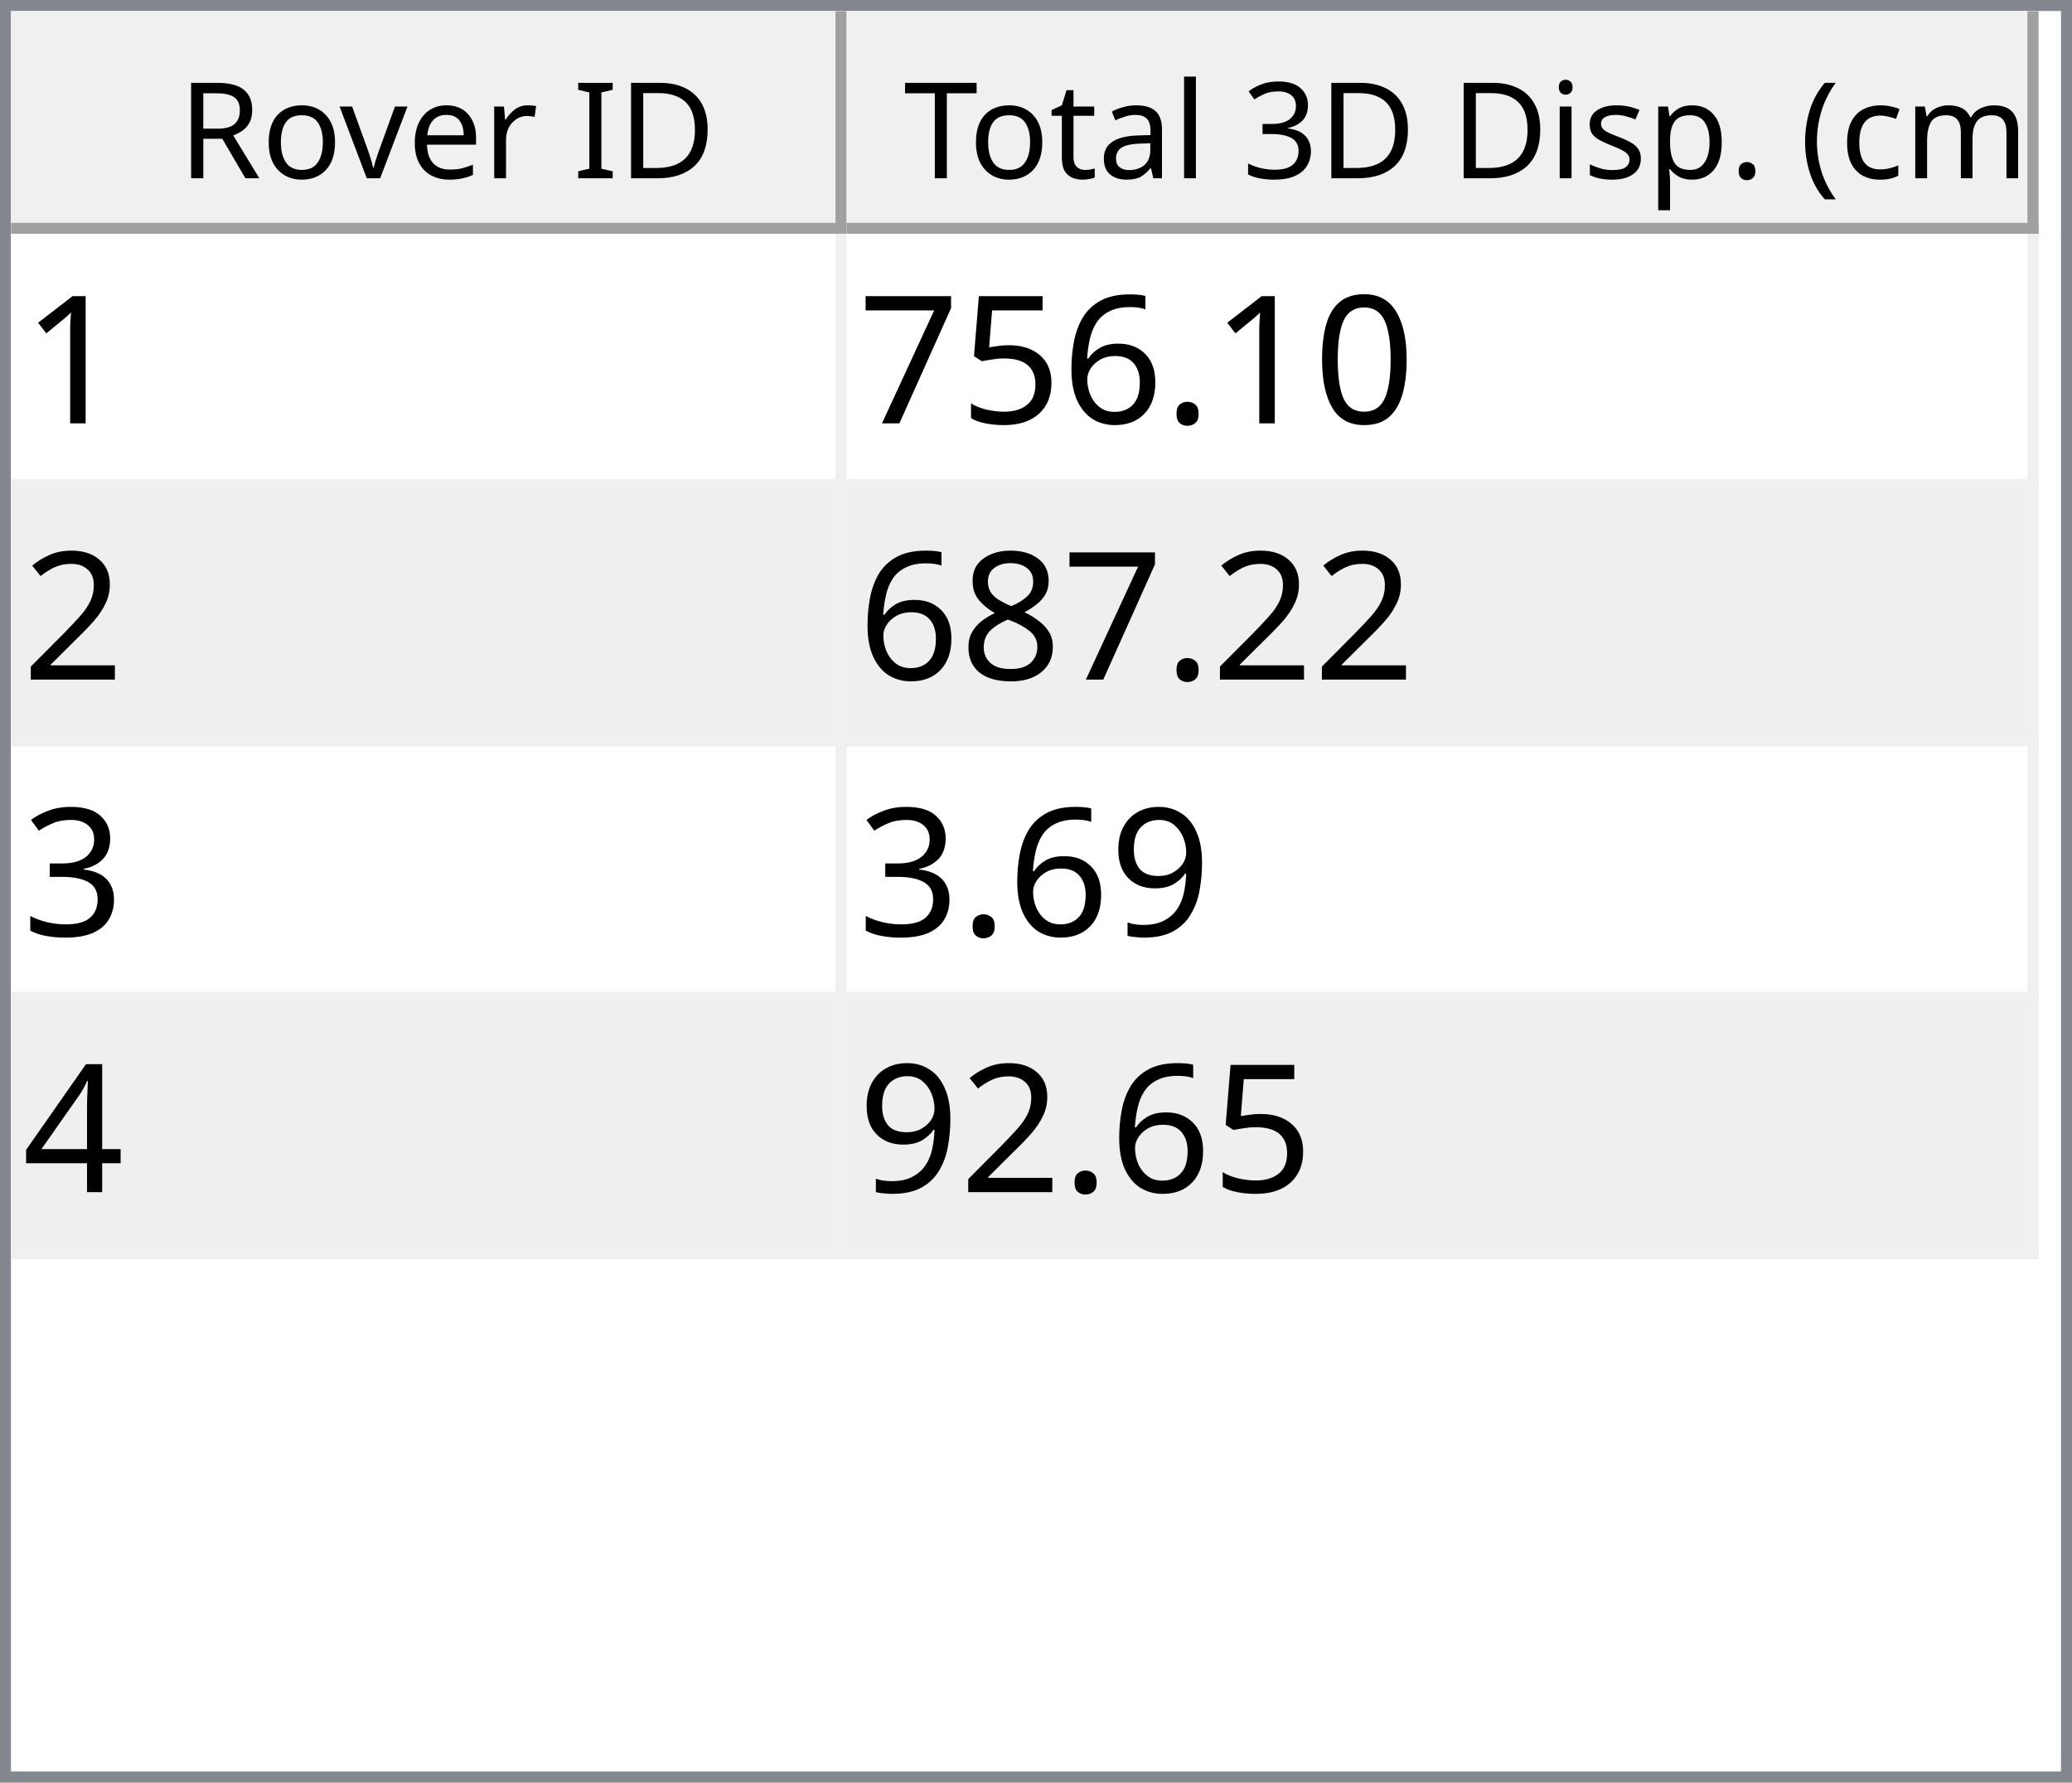
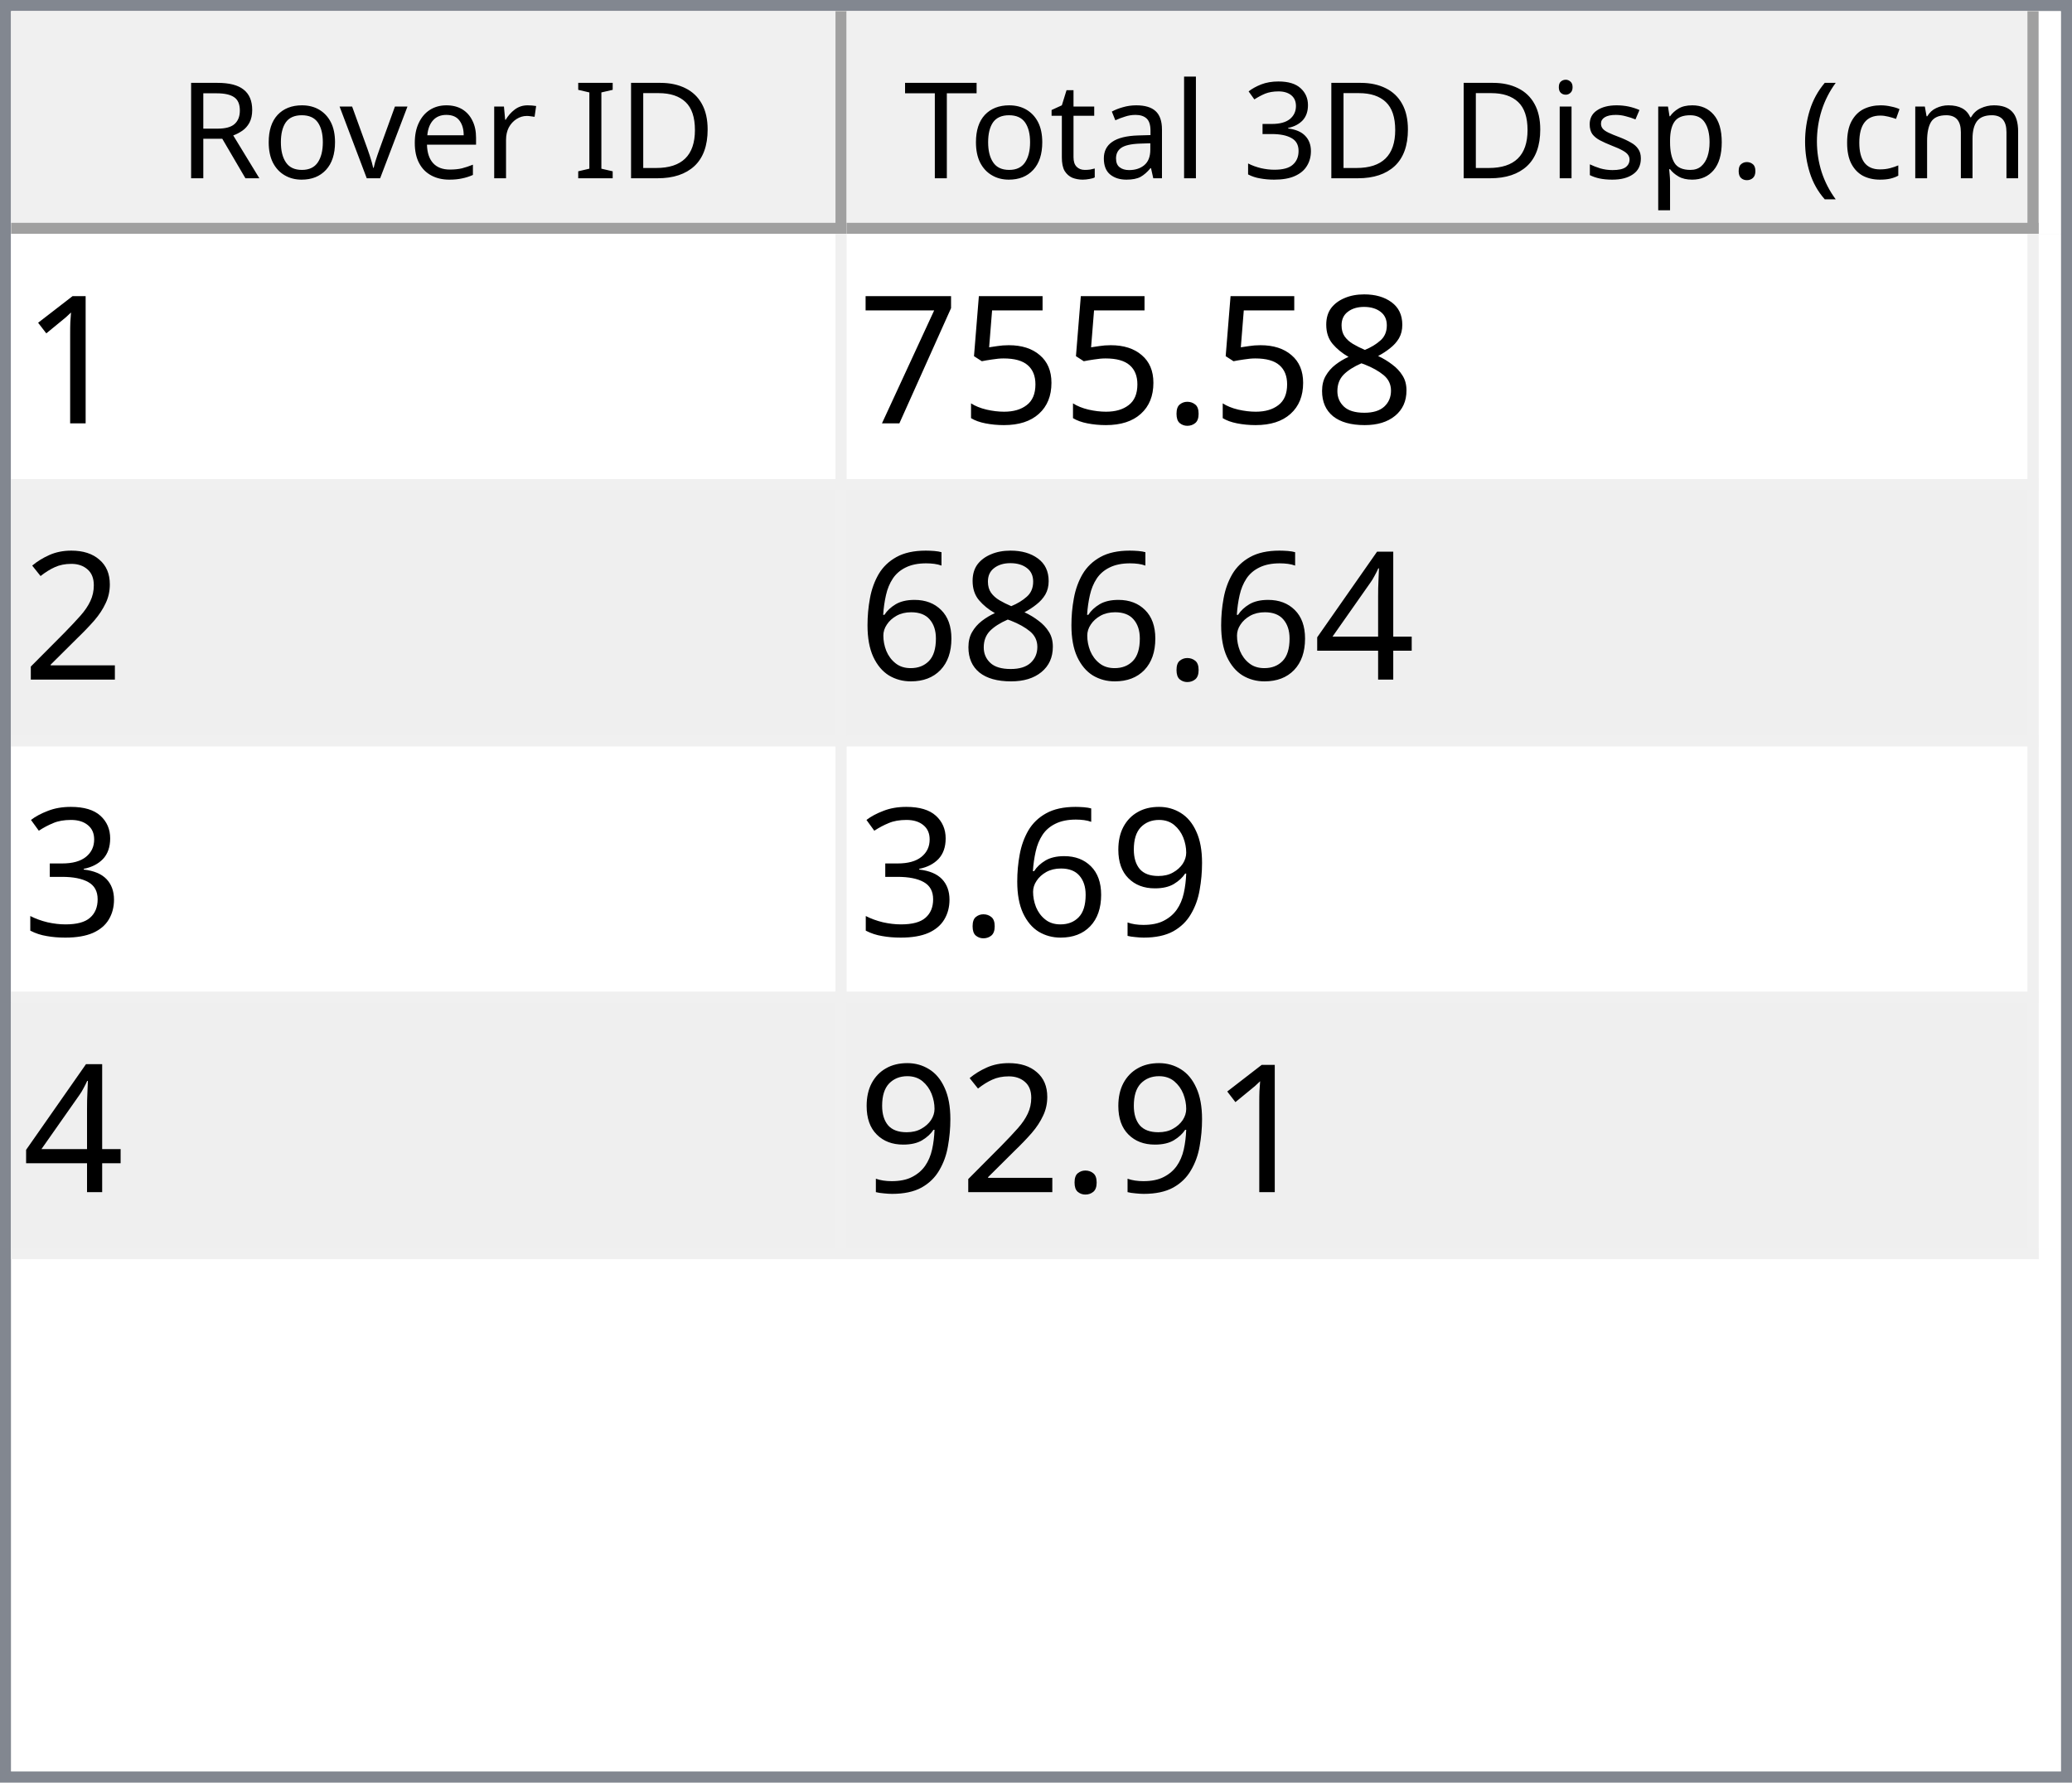
<svg xmlns="http://www.w3.org/2000/svg" style="fill-opacity:1; color-rendering:auto; color-interpolation:auto; text-rendering:auto; stroke:black; stroke-linecap:square; stroke-miterlimit:10; shape-rendering:auto; stroke-opacity:1; fill:black; stroke-dasharray:none; font-weight:normal; stroke-width:1; font-family:'Dialog'; font-style:normal; stroke-linejoin:miter; font-size:12px; stroke-dashoffset:0; image-rendering:auto;" width="186" height="160">
  <defs id="genericDefs" />
  <g>
    <defs id="defs1">
      <clipPath clipPathUnits="userSpaceOnUse" id="clipPath1">
        <path d="M0 0 L186 0 L186 160 L0 160 L0 0 Z" />
      </clipPath>
      <clipPath clipPathUnits="userSpaceOnUse" id="clipPath2">
        <path d="M0 0 L0 160 L186 160 L186 0 Z" />
      </clipPath>
      <clipPath clipPathUnits="userSpaceOnUse" id="clipPath3">
        <path d="M0 0 L0 20 L184 20 L184 0 Z" />
      </clipPath>
      <clipPath clipPathUnits="userSpaceOnUse" id="clipPath4">
        <path d="M0 0 L0 20 L75 20 L75 0 Z" />
      </clipPath>
      <clipPath clipPathUnits="userSpaceOnUse" id="clipPath5">
        <path d="M1 1 L1 19 L74 19 L74 1 Z" />
      </clipPath>
      <clipPath clipPathUnits="userSpaceOnUse" id="clipPath6">
        <path d="M0 0 L0 18 L73 18 L73 0 Z" />
      </clipPath>
      <clipPath clipPathUnits="userSpaceOnUse" id="clipPath7">
        <path d="M-0.5 -0.5 L-0.5 19.5 L74.5 19.5 L74.5 -0.5 Z" />
      </clipPath>
      <clipPath clipPathUnits="userSpaceOnUse" id="clipPath8">
        <path d="M0 0 L0 20 L107 20 L107 0 Z" />
      </clipPath>
      <clipPath clipPathUnits="userSpaceOnUse" id="clipPath9">
        <path d="M1 1 L1 19 L106 19 L106 1 Z" />
      </clipPath>
      <clipPath clipPathUnits="userSpaceOnUse" id="clipPath10">
        <path d="M0 0 L0 18 L105 18 L105 0 Z" />
      </clipPath>
      <clipPath clipPathUnits="userSpaceOnUse" id="clipPath11">
        <path d="M-0.5 -0.5 L-0.5 19.5 L106.5 19.5 L106.5 -0.5 Z" />
      </clipPath>
      <clipPath clipPathUnits="userSpaceOnUse" id="clipPath12">
        <path d="M0 0 L0 138 L184 138 L184 0 Z" />
      </clipPath>
      <clipPath clipPathUnits="userSpaceOnUse" id="clipPath13">
        <path d="M0 0 L0 92 L182 92 L182 0 Z" />
      </clipPath>
      <clipPath clipPathUnits="userSpaceOnUse" id="clipPath14">
        <path d="M-0.5 -0.5 L-0.5 91.5 L181.5 91.5 L181.5 -0.5 Z" />
      </clipPath>
      <clipPath clipPathUnits="userSpaceOnUse" id="clipPath15">
        <path d="M0 0 L0 22 L74 22 L74 0 Z" />
      </clipPath>
      <clipPath clipPathUnits="userSpaceOnUse" id="clipPath16">
        <path d="M0 0 L0 22 L106 22 L106 0 Z" />
      </clipPath>
      <font horiz-adv-x="64.551" id="font1">
        <font-face ascent="107.91" descent="25.098" units-per-em="100" style="font-style:normal; font-family:Segoe UI; font-weight:normal;" />
        <missing-glyph horiz-adv-x="64.551" d="M8.109 0 L8.109 68.266 L56.453 68.266 L56.453 0 L8.109 0 ZM15.328 7.234 L49.219 7.234 L49.219 61.031 L15.328 61.031 L15.328 7.234 Z" />
        <glyph unicode="D" horiz-adv-x="70.117" d="M9.188 0 L9.188 70.016 L28.516 70.016 Q65.531 70.016 65.531 35.891 Q65.531 19.672 55.25 9.836 Q44.969 0 27.734 0 L9.188 0 ZM17.391 62.594 L17.391 7.422 L27.828 7.422 Q41.609 7.422 49.273 14.797 Q56.938 22.172 56.938 35.688 Q56.938 62.594 28.328 62.594 L17.391 62.594 Z" />
        <glyph unicode="I" horiz-adv-x="26.611" d="M17.391 0 L9.188 0 L9.188 70.016 L17.391 70.016 L17.391 0 Z" />
        <glyph unicode=" " horiz-adv-x="27.393" d="" />
        <glyph unicode="r" horiz-adv-x="34.766" d="M34.188 41.891 Q32.078 43.5 28.125 43.5 Q23 43.5 19.555 38.672 Q16.109 33.844 16.109 25.484 L16.109 0 L8.109 0 L8.109 50 L16.109 50 L16.109 39.703 L16.312 39.703 Q18.016 44.969 21.531 47.922 Q25.047 50.875 29.391 50.875 Q32.516 50.875 34.188 50.203 L34.188 41.891 Z" />
        <glyph unicode="e" horiz-adv-x="52.295" d="M48.297 23 L12.984 23 Q13.188 14.656 17.484 10.109 Q21.781 5.562 29.297 5.562 Q37.75 5.562 44.828 11.141 L44.828 3.609 Q38.234 -1.172 27.391 -1.172 Q16.797 -1.172 10.742 5.641 Q4.688 12.453 4.688 24.812 Q4.688 36.469 11.305 43.82 Q17.922 51.172 27.734 51.172 Q37.547 51.172 42.922 44.828 Q48.297 38.484 48.297 27.203 L48.297 23 ZM40.094 29.781 Q40.047 36.719 36.75 40.578 Q33.453 44.438 27.594 44.438 Q21.922 44.438 17.969 40.383 Q14.016 36.328 13.094 29.781 L40.094 29.781 Z" />
        <glyph unicode="v" horiz-adv-x="47.9" d="M47.406 50 L27.484 0 L19.625 0 L0.688 50 L9.469 50 L22.172 13.672 Q23.578 9.672 23.922 6.688 L24.125 6.688 Q24.609 10.453 25.688 13.484 L38.969 50 L47.406 50 Z" />
        <glyph unicode="o" horiz-adv-x="58.594" d="M29 -1.172 Q17.922 -1.172 11.305 5.836 Q4.688 12.844 4.688 24.422 Q4.688 37.016 11.57 44.094 Q18.453 51.172 30.172 51.172 Q41.359 51.172 47.633 44.289 Q53.906 37.406 53.906 25.203 Q53.906 13.234 47.141 6.031 Q40.375 -1.172 29 -1.172 ZM29.594 44.438 Q21.875 44.438 17.383 39.188 Q12.891 33.938 12.891 24.703 Q12.891 15.828 17.43 10.695 Q21.969 5.562 29.594 5.562 Q37.359 5.562 41.531 10.594 Q45.703 15.625 45.703 24.906 Q45.703 34.281 41.531 39.359 Q37.359 44.438 29.594 44.438 Z" />
        <glyph unicode="R" horiz-adv-x="59.814" d="M59.375 0 L49.609 0 L37.891 19.625 Q36.281 22.359 34.766 24.289 Q33.25 26.219 31.664 27.438 Q30.078 28.656 28.25 29.219 Q26.422 29.781 24.125 29.781 L17.391 29.781 L17.391 0 L9.188 0 L9.188 70.016 L30.078 70.016 Q34.672 70.016 38.555 68.867 Q42.438 67.719 45.289 65.375 Q48.141 63.031 49.758 59.547 Q51.375 56.062 51.375 51.375 Q51.375 47.703 50.273 44.656 Q49.172 41.609 47.148 39.211 Q45.125 36.812 42.266 35.133 Q39.406 33.453 35.844 32.516 L35.844 32.328 Q37.594 31.547 38.891 30.547 Q40.188 29.547 41.359 28.18 Q42.531 26.812 43.68 25.078 Q44.828 23.344 46.234 21.047 L59.375 0 ZM17.391 62.594 L17.391 37.203 L28.516 37.203 Q31.594 37.203 34.203 38.133 Q36.812 39.062 38.719 40.797 Q40.625 42.531 41.703 45.047 Q42.781 47.562 42.781 50.688 Q42.781 56.297 39.141 59.445 Q35.5 62.594 28.609 62.594 L17.391 62.594 Z" />
        <glyph unicode=")" horiz-adv-x="30.176" d="M8.297 -15.922 L1.172 -15.922 Q16.406 2.344 16.406 26.812 Q16.406 51.469 1.078 70.016 L8.297 70.016 Q23.531 52.156 23.531 26.703 Q23.531 1.375 8.297 -15.922 Z" />
        <glyph unicode="m" horiz-adv-x="86.133" d="M79.109 0 L71.094 0 L71.094 28.719 Q71.094 37.016 68.531 40.727 Q65.969 44.438 59.906 44.438 Q54.781 44.438 51.195 39.75 Q47.609 35.062 47.609 28.516 L47.609 0 L39.594 0 L39.594 29.688 Q39.594 44.438 28.219 44.438 Q22.953 44.438 19.531 40.016 Q16.109 35.594 16.109 28.516 L16.109 0 L8.109 0 L8.109 50 L16.109 50 L16.109 42.094 L16.312 42.094 Q21.625 51.172 31.844 51.172 Q36.969 51.172 40.773 48.312 Q44.578 45.453 46 40.828 Q51.562 51.172 62.594 51.172 Q79.109 51.172 79.109 30.812 L79.109 0 Z" />
        <glyph unicode="c" horiz-adv-x="46.191" d="M42.188 2.297 Q36.422 -1.172 28.516 -1.172 Q17.828 -1.172 11.258 5.789 Q4.688 12.75 4.688 23.828 Q4.688 36.188 11.766 43.68 Q18.844 51.172 30.672 51.172 Q37.25 51.172 42.281 48.734 L42.281 40.531 Q36.719 44.438 30.375 44.438 Q22.703 44.438 17.797 38.945 Q12.891 33.453 12.891 24.516 Q12.891 15.719 17.508 10.641 Q22.125 5.562 29.891 5.562 Q36.422 5.562 42.188 9.906 L42.188 2.297 Z" />
        <glyph unicode="(" horiz-adv-x="30.176" d="M29.109 -15.922 L21.969 -15.922 Q6.844 1.375 6.844 26.703 Q6.844 52.156 21.969 70.016 L29.203 70.016 Q13.875 51.469 13.875 26.812 Q13.875 2.344 29.109 -15.922 Z" />
        <glyph unicode="." horiz-adv-x="21.68" d="M10.891 -1.078 Q8.641 -1.078 7.055 0.539 Q5.469 2.156 5.469 4.391 Q5.469 6.641 7.055 8.273 Q8.641 9.906 10.891 9.906 Q13.188 9.906 14.797 8.273 Q16.406 6.641 16.406 4.391 Q16.406 2.156 14.797 0.539 Q13.188 -1.078 10.891 -1.078 Z" />
        <glyph unicode="p" horiz-adv-x="58.789" d="M16.312 7.234 L16.109 7.234 L16.109 -23 L8.109 -23 L8.109 50 L16.109 50 L16.109 41.219 L16.312 41.219 Q22.219 51.172 33.594 51.172 Q43.266 51.172 48.688 44.461 Q54.109 37.75 54.109 26.469 Q54.109 13.922 48 6.375 Q41.891 -1.172 31.297 -1.172 Q21.578 -1.172 16.312 7.234 ZM16.109 27.391 L16.109 20.406 Q16.109 14.203 20.141 9.883 Q24.172 5.562 30.375 5.562 Q37.641 5.562 41.773 11.133 Q45.906 16.703 45.906 26.609 Q45.906 34.969 42.047 39.703 Q38.188 44.438 31.594 44.438 Q24.609 44.438 20.359 39.578 Q16.109 34.719 16.109 27.391 Z" />
        <glyph unicode="s" horiz-adv-x="42.432" d="M5.078 1.812 L5.078 10.406 Q11.625 5.562 19.484 5.562 Q30.031 5.562 30.031 12.594 Q30.031 14.594 29.125 15.992 Q28.219 17.391 26.68 18.461 Q25.141 19.531 23.07 20.383 Q21 21.234 18.609 22.172 Q15.281 23.484 12.766 24.828 Q10.25 26.172 8.57 27.859 Q6.891 29.547 6.031 31.695 Q5.172 33.844 5.172 36.719 Q5.172 40.234 6.789 42.945 Q8.406 45.656 11.086 47.484 Q13.766 49.312 17.211 50.242 Q20.656 51.172 24.312 51.172 Q30.812 51.172 35.938 48.922 L35.938 40.828 Q30.422 44.438 23.25 44.438 Q21 44.438 19.195 43.922 Q17.391 43.406 16.094 42.477 Q14.797 41.547 14.086 40.258 Q13.375 38.969 13.375 37.406 Q13.375 35.453 14.086 34.133 Q14.797 32.812 16.164 31.789 Q17.531 30.766 19.484 29.938 Q21.438 29.109 23.922 28.125 Q27.25 26.859 29.883 25.516 Q32.516 24.172 34.375 22.484 Q36.234 20.797 37.234 18.602 Q38.234 16.406 38.234 13.375 Q38.234 9.672 36.602 6.938 Q34.969 4.203 32.234 2.398 Q29.5 0.594 25.93 -0.289 Q22.359 -1.172 18.453 -1.172 Q10.75 -1.172 5.078 1.812 Z" />
        <glyph unicode="i" horiz-adv-x="24.219" d="M12.203 62.703 Q10.062 62.703 8.547 64.164 Q7.031 65.625 7.031 67.875 Q7.031 70.125 8.547 71.609 Q10.062 73.094 12.203 73.094 Q14.406 73.094 15.945 71.609 Q17.484 70.125 17.484 67.875 Q17.484 65.719 15.945 64.211 Q14.406 62.703 12.203 62.703 ZM16.109 0 L8.109 0 L8.109 50 L16.109 50 L16.109 0 Z" />
        <glyph unicode="3" horiz-adv-x="53.906" d="M46.531 19.828 Q46.531 15.094 44.75 11.211 Q42.969 7.328 39.719 4.57 Q36.469 1.812 31.93 0.297 Q27.391 -1.219 21.922 -1.219 Q11.922 -1.219 6 2.594 L6 11.188 Q13.094 5.609 22.219 5.609 Q25.875 5.609 28.828 6.539 Q31.781 7.469 33.906 9.227 Q36.031 10.984 37.18 13.477 Q38.328 15.969 38.328 19.094 Q38.328 32.812 18.797 32.812 L12.984 32.812 L12.984 39.594 L18.5 39.594 Q35.797 39.594 35.797 52.484 Q35.797 64.406 22.609 64.406 Q15.188 64.406 8.688 59.422 L8.688 67.188 Q15.375 71.188 24.609 71.188 Q29 71.188 32.57 69.969 Q36.141 68.75 38.68 66.555 Q41.219 64.359 42.609 61.281 Q44 58.203 44 54.5 Q44 40.672 30.031 36.719 L30.031 36.531 Q33.594 36.141 36.625 34.797 Q39.656 33.453 41.852 31.305 Q44.047 29.156 45.289 26.25 Q46.531 23.344 46.531 19.828 Z" />
        <glyph unicode="l" horiz-adv-x="24.219" d="M16.109 0 L8.109 0 L8.109 74.031 L16.109 74.031 L16.109 0 Z" />
        <glyph unicode="a" horiz-adv-x="50.879" d="M43.891 0 L35.891 0 L35.891 7.812 L35.688 7.812 Q30.469 -1.172 20.312 -1.172 Q12.844 -1.172 8.617 2.781 Q4.391 6.734 4.391 13.281 Q4.391 27.297 20.906 29.594 L35.891 31.688 Q35.891 44.438 25.594 44.438 Q16.547 44.438 9.281 38.281 L9.281 46.484 Q16.656 51.172 26.266 51.172 Q43.891 51.172 43.891 32.516 L43.891 0 ZM35.891 25.297 L23.828 23.641 Q18.266 22.859 15.43 20.875 Q12.594 18.891 12.594 13.875 Q12.594 10.203 15.211 7.883 Q17.828 5.562 22.172 5.562 Q28.125 5.562 32.008 9.742 Q35.891 13.922 35.891 20.312 L35.891 25.297 Z" />
        <glyph unicode="t" horiz-adv-x="33.887" d="M31.297 0.484 Q28.469 -1.078 23.828 -1.078 Q10.688 -1.078 10.688 13.578 L10.688 43.172 L2.094 43.172 L2.094 50 L10.688 50 L10.688 62.203 L18.703 64.797 L18.703 50 L31.297 50 L31.297 43.172 L18.703 43.172 L18.703 14.984 Q18.703 9.969 20.414 7.82 Q22.125 5.672 26.078 5.672 Q29.109 5.672 31.297 7.328 L31.297 0.484 Z" />
        <glyph unicode="T" horiz-adv-x="52.393" d="M50.594 62.594 L30.375 62.594 L30.375 0 L22.172 0 L22.172 62.594 L2 62.594 L2 70.016 L50.594 70.016 L50.594 62.594 Z" />
      </font>
      <font horiz-adv-x="75.0" id="font2">
        <font-face ascent="100.537" descent="21.973" units-per-em="100" style="font-style:normal; font-family:sans-serif; font-weight:normal;" />
        <missing-glyph horiz-adv-x="75.0" d="M12.5 0 L12.5 62.5 L62.5 62.5 L62.5 0 L12.5 0 ZM14.062 1.562 L60.938 1.562 L60.938 60.938 L14.062 60.938 L14.062 1.562 Z" />
        <glyph unicode="1" horiz-adv-x="55.615" d="M37.25 0 L28.469 0 L28.469 56 Q25.297 52.984 20.141 49.953 Q14.984 46.922 10.891 45.406 L10.891 53.906 Q18.266 57.375 23.781 62.305 Q29.297 67.234 31.594 71.875 L37.25 71.875 L37.25 0 Z" />
-         <glyph unicode="0" horiz-adv-x="55.615" d="M4.156 35.297 Q4.156 48 6.766 55.742 Q9.375 63.484 14.523 67.68 Q19.672 71.875 27.484 71.875 Q33.25 71.875 37.594 69.555 Q41.938 67.234 44.773 62.867 Q47.609 58.5 49.219 52.227 Q50.828 45.953 50.828 35.297 Q50.828 22.703 48.242 14.969 Q45.656 7.234 40.508 3.008 Q35.359 -1.219 27.484 -1.219 Q17.141 -1.219 11.234 6.203 Q4.156 15.141 4.156 35.297 ZM13.188 35.297 Q13.188 17.672 17.312 11.836 Q21.438 6 27.484 6 Q33.547 6 37.672 11.859 Q41.797 17.719 41.797 35.297 Q41.797 52.984 37.672 58.789 Q33.547 64.594 27.391 64.594 Q21.344 64.594 17.719 59.469 Q13.188 52.938 13.188 35.297 Z" />
+         <glyph unicode="8" horiz-adv-x="55.615" d="M17.672 38.812 Q12.203 40.828 9.57 44.539 Q6.938 48.25 6.938 53.422 Q6.938 61.234 12.555 66.555 Q18.172 71.875 27.484 71.875 Q36.859 71.875 42.578 66.43 Q48.297 60.984 48.297 53.172 Q48.297 48.188 45.68 44.508 Q43.062 40.828 37.75 38.812 Q44.344 36.672 47.781 31.883 Q51.219 27.094 51.219 20.453 Q51.219 11.281 44.727 5.031 Q38.234 -1.219 27.641 -1.219 Q17.047 -1.219 10.547 5.055 Q4.047 11.328 4.047 20.703 Q4.047 27.688 7.594 32.398 Q11.141 37.109 17.672 38.812 ZM15.922 53.719 Q15.922 48.641 19.195 45.414 Q22.469 42.188 27.688 42.188 Q32.766 42.188 36.016 45.383 Q39.266 48.578 39.266 53.219 Q39.266 58.062 35.914 61.359 Q32.562 64.656 27.594 64.656 Q22.562 64.656 19.242 61.43 Q15.922 58.203 15.922 53.719 ZM13.094 20.656 Q13.094 16.891 14.875 13.375 Q16.656 9.859 20.172 7.93 Q23.688 6 27.734 6 Q34.031 6 38.133 10.055 Q42.234 14.109 42.234 20.359 Q42.234 26.703 38.016 30.859 Q33.797 35.016 27.438 35.016 Q21.234 35.016 17.164 30.914 Q13.094 26.812 13.094 20.656 Z" />
        <glyph unicode="." horiz-adv-x="27.783" d="M9.078 0 L9.078 10.016 L19.094 10.016 L19.094 0 L9.078 0 Z" />
-         <glyph unicode="6" horiz-adv-x="55.615" d="M49.75 54.047 L41.016 53.375 Q39.844 58.547 37.703 60.891 Q34.125 64.656 28.906 64.656 Q24.703 64.656 21.531 62.312 Q17.391 59.281 14.992 53.469 Q12.594 47.656 12.5 36.922 Q15.672 41.75 20.266 44.094 Q24.859 46.438 29.891 46.438 Q38.672 46.438 44.852 39.969 Q51.031 33.5 51.031 23.25 Q51.031 16.5 48.125 10.719 Q45.219 4.938 40.141 1.859 Q35.062 -1.219 28.609 -1.219 Q17.625 -1.219 10.695 6.859 Q3.766 14.938 3.766 33.5 Q3.766 54.25 11.422 63.672 Q18.109 71.875 29.438 71.875 Q37.891 71.875 43.289 67.141 Q48.688 62.406 49.75 54.047 ZM13.875 23.188 Q13.875 18.656 15.797 14.508 Q17.719 10.359 21.188 8.18 Q24.656 6 28.469 6 Q34.031 6 38.039 10.492 Q42.047 14.984 42.047 22.703 Q42.047 30.125 38.086 34.398 Q34.125 38.672 28.125 38.672 Q22.172 38.672 18.023 34.398 Q13.875 30.125 13.875 23.188 Z" />
        <glyph unicode="5" horiz-adv-x="55.615" d="M4.156 18.75 L13.375 19.531 Q14.406 12.797 18.141 9.398 Q21.875 6 27.156 6 Q33.5 6 37.891 10.789 Q42.281 15.578 42.281 23.484 Q42.281 31 38.062 35.352 Q33.844 39.703 27 39.703 Q22.75 39.703 19.336 37.773 Q15.922 35.844 13.969 32.766 L5.719 33.844 L12.641 70.609 L48.25 70.609 L48.25 62.203 L19.672 62.203 L15.828 42.969 Q22.266 47.469 29.344 47.469 Q38.719 47.469 45.164 40.969 Q51.609 34.469 51.609 24.266 Q51.609 14.547 45.953 7.469 Q39.062 -1.219 27.156 -1.219 Q17.391 -1.219 11.211 4.25 Q5.031 9.719 4.156 18.75 Z" />
        <glyph unicode="7" horiz-adv-x="55.615" d="M4.734 62.203 L4.734 70.656 L51.078 70.656 L51.078 63.812 Q44.234 56.547 37.523 44.484 Q30.812 32.422 27.156 19.672 Q24.516 10.688 23.781 0 L14.75 0 Q14.891 8.453 18.062 20.414 Q21.234 32.375 27.172 43.484 Q33.109 54.594 39.797 62.203 L4.734 62.203 Z" />
        <glyph unicode="2" horiz-adv-x="55.615" d="M50.344 8.453 L50.344 0 L3.031 0 Q2.938 3.172 4.047 6.109 Q5.859 10.938 9.836 15.625 Q13.812 20.312 21.344 26.469 Q33.016 36.031 37.117 41.625 Q41.219 47.219 41.219 52.203 Q41.219 57.422 37.477 61.008 Q33.734 64.594 27.734 64.594 Q21.391 64.594 17.578 60.789 Q13.766 56.984 13.719 50.25 L4.688 51.172 Q5.609 61.281 11.664 66.578 Q17.719 71.875 27.938 71.875 Q38.234 71.875 44.242 66.164 Q50.25 60.453 50.25 52 Q50.25 47.703 48.492 43.555 Q46.734 39.406 42.656 34.812 Q38.578 30.219 29.109 22.219 Q21.188 15.578 18.945 13.211 Q16.703 10.844 15.234 8.453 L50.344 8.453 Z" />
-         <glyph unicode="8" horiz-adv-x="55.615" d="M17.672 38.812 Q12.203 40.828 9.57 44.539 Q6.938 48.25 6.938 53.422 Q6.938 61.234 12.555 66.555 Q18.172 71.875 27.484 71.875 Q36.859 71.875 42.578 66.43 Q48.297 60.984 48.297 53.172 Q48.297 48.188 45.68 44.508 Q43.062 40.828 37.75 38.812 Q44.344 36.672 47.781 31.883 Q51.219 27.094 51.219 20.453 Q51.219 11.281 44.727 5.031 Q38.234 -1.219 27.641 -1.219 Q17.047 -1.219 10.547 5.055 Q4.047 11.328 4.047 20.703 Q4.047 27.688 7.594 32.398 Q11.141 37.109 17.672 38.812 ZM15.922 53.719 Q15.922 48.641 19.195 45.414 Q22.469 42.188 27.688 42.188 Q32.766 42.188 36.016 45.383 Q39.266 48.578 39.266 53.219 Q39.266 58.062 35.914 61.359 Q32.562 64.656 27.594 64.656 Q22.562 64.656 19.242 61.43 Q15.922 58.203 15.922 53.719 ZM13.094 20.656 Q13.094 16.891 14.875 13.375 Q16.656 9.859 20.172 7.93 Q23.688 6 27.734 6 Q34.031 6 38.133 10.055 Q42.234 14.109 42.234 20.359 Q42.234 26.703 38.016 30.859 Q33.797 35.016 27.438 35.016 Q21.234 35.016 17.164 30.914 Q13.094 26.812 13.094 20.656 Z" />
+         <glyph unicode="4" horiz-adv-x="55.615" d="M32.328 0 L32.328 17.141 L1.266 17.141 L1.266 25.203 L33.938 71.578 L41.109 71.578 L41.109 25.203 L50.781 25.203 L50.781 17.141 L41.109 17.141 L41.109 0 L32.328 0 ZM32.328 25.203 L32.328 57.469 L9.906 25.203 L32.328 25.203 Z" />
+         <glyph unicode="6" horiz-adv-x="55.615" d="M49.75 54.047 L41.016 53.375 Q39.844 58.547 37.703 60.891 Q34.125 64.656 28.906 64.656 Q24.703 64.656 21.531 62.312 Q17.391 59.281 14.992 53.469 Q12.594 47.656 12.5 36.922 Q15.672 41.75 20.266 44.094 Q24.859 46.438 29.891 46.438 Q38.672 46.438 44.852 39.969 Q51.031 33.5 51.031 23.25 Q51.031 16.5 48.125 10.719 Q45.219 4.938 40.141 1.859 Q35.062 -1.219 28.609 -1.219 Q17.625 -1.219 10.695 6.859 Q3.766 14.938 3.766 33.5 Q3.766 54.25 11.422 63.672 Q18.109 71.875 29.438 71.875 Q37.891 71.875 43.289 67.141 Q48.688 62.406 49.75 54.047 ZM13.875 23.188 Q13.875 18.656 15.797 14.508 Q17.719 10.359 21.188 8.18 Q24.656 6 28.469 6 Q34.031 6 38.039 10.492 Q42.047 14.984 42.047 22.703 Q42.047 30.125 38.086 34.398 Q34.125 38.672 28.125 38.672 Q22.172 38.672 18.023 34.398 Q13.875 30.125 13.875 23.188 Z" />
        <glyph unicode="3" horiz-adv-x="55.615" d="M4.203 18.891 L12.984 20.062 Q14.5 12.594 18.141 9.297 Q21.781 6 27 6 Q33.203 6 37.477 10.297 Q41.75 14.594 41.75 20.953 Q41.75 27 37.797 30.93 Q33.844 34.859 27.734 34.859 Q25.25 34.859 21.531 33.891 L22.516 41.609 Q23.391 41.5 23.922 41.5 Q29.547 41.5 34.039 44.43 Q38.531 47.359 38.531 53.469 Q38.531 58.297 35.258 61.477 Q31.984 64.656 26.812 64.656 Q21.688 64.656 18.266 61.43 Q14.844 58.203 13.875 51.766 L5.078 53.328 Q6.688 62.156 12.398 67.016 Q18.109 71.875 26.609 71.875 Q32.469 71.875 37.398 69.359 Q42.328 66.844 44.945 62.5 Q47.562 58.156 47.562 53.266 Q47.562 48.641 45.07 44.828 Q42.578 41.016 37.703 38.766 Q44.047 37.312 47.562 32.695 Q51.078 28.078 51.078 21.141 Q51.078 11.766 44.242 5.25 Q37.406 -1.266 26.953 -1.266 Q17.531 -1.266 11.305 4.352 Q5.078 9.969 4.203 18.891 Z" />
        <glyph unicode="9" horiz-adv-x="55.615" d="M5.469 16.547 L13.922 17.328 Q14.984 11.375 18.016 8.688 Q21.047 6 25.781 6 Q29.828 6 32.883 7.859 Q35.938 9.719 37.891 12.82 Q39.844 15.922 41.164 21.195 Q42.484 26.469 42.484 31.938 Q42.484 32.516 42.438 33.688 Q39.797 29.5 35.234 26.883 Q30.672 24.266 25.344 24.266 Q16.453 24.266 10.305 30.711 Q4.156 37.156 4.156 47.703 Q4.156 58.594 10.578 65.234 Q17 71.875 26.656 71.875 Q33.641 71.875 39.43 68.117 Q45.219 64.359 48.219 57.398 Q51.219 50.438 51.219 37.25 Q51.219 23.531 48.242 15.406 Q45.266 7.281 39.383 3.031 Q33.5 -1.219 25.594 -1.219 Q17.188 -1.219 11.867 3.445 Q6.547 8.109 5.469 16.547 ZM41.453 48.141 Q41.453 55.719 37.43 60.156 Q33.406 64.594 27.734 64.594 Q21.875 64.594 17.531 59.812 Q13.188 55.031 13.188 47.406 Q13.188 40.578 17.312 36.305 Q21.438 32.031 27.484 32.031 Q33.594 32.031 37.523 36.305 Q41.453 40.578 41.453 48.141 Z" />
-         <glyph unicode="4" horiz-adv-x="55.615" d="M32.328 0 L32.328 17.141 L1.266 17.141 L1.266 25.203 L33.938 71.578 L41.109 71.578 L41.109 25.203 L50.781 25.203 L50.781 17.141 L41.109 17.141 L41.109 0 L32.328 0 ZM32.328 25.203 L32.328 57.469 L9.906 25.203 L32.328 25.203 Z" />
      </font>
    </defs>
    <g style="fill:white; stroke:white;">
      <rect x="0" y="0" width="186" style="clip-path:url(#clipPath1); stroke:none;" height="160" />
    </g>
    <g style="fill:white; text-rendering:optimizeSpeed; color-rendering:optimizeSpeed; image-rendering:optimizeSpeed; shape-rendering:crispEdges; stroke:white; color-interpolation:sRGB;">
      <rect x="0" width="186" height="160" y="0" style="stroke:none;" />
      <path style="stroke:none;" d="M0 160 L186 160 L186 0 L0 0 Z" />
    </g>
    <g style="fill:rgb(240,240,240); font-family:'Segoe UI'; stroke:rgb(240,240,240);">
      <rect x="0" y="0" width="186" style="clip-path:url(#clipPath2); stroke:none;" height="160" />
    </g>
    <g style="fill:rgb(130,135,144); font-family:'Segoe UI'; stroke:rgb(130,135,144);">
      <path d="M0 0 L186 0 L186 160 L0 160 L0 0 ZM1 1 L185 1 L185 159 L1 159 L1 1 Z" style="fill-rule:evenodd; clip-path:url(#clipPath2); stroke:none;" />
    </g>
    <g style="fill:white; font-family:'Segoe UI'; stroke:white;" transform="translate(1,1)">
      <rect x="0" y="0" width="184" style="clip-path:url(#clipPath3); stroke:none;" height="20" />
    </g>
    <g style="fill:rgb(240,240,240); font-family:'Segoe UI'; stroke:rgb(240,240,240);" transform="translate(1,1)">
      <rect x="0" y="0" width="75" style="clip-path:url(#clipPath4); stroke:none;" height="20" />
    </g>
    <g style="font-family:'Segoe UI';" transform="translate(2,2)">
      <text x="14" xml:space="preserve" y="14" style="clip-path:url(#clipPath6); stroke:none;">Rover ID</text>
    </g>
    <g style="fill:rgb(160,160,160); font-family:'Segoe UI'; stroke:rgb(160,160,160); stroke-linejoin:bevel;" transform="translate(1.5,1.5)">
      <line x1="74" x2="74" y1="0" style="fill:none; clip-path:url(#clipPath7);" y2="19" />
    </g>
    <g style="fill:rgb(160,160,160); font-family:'Segoe UI'; stroke:rgb(160,160,160); stroke-linejoin:bevel;" transform="matrix(1,0,0,1,1,1) translate(0.5,0.5)">
      <line x1="0" x2="74" y1="19" style="fill:none; clip-path:url(#clipPath7);" y2="19" />
    </g>
    <g style="fill:rgb(240,240,240); font-family:'Segoe UI'; stroke:rgb(240,240,240);" transform="translate(76,1)">
      <rect x="0" y="0" width="107" style="clip-path:url(#clipPath8); stroke:none;" height="20" />
    </g>
    <g style="font-family:'Segoe UI';" transform="translate(77,2)">
      <text x="1" xml:space="preserve" y="14" style="clip-path:url(#clipPath10); stroke:none;"> Total 3D Disp. (cm)</text>
    </g>
    <g style="fill:rgb(160,160,160); font-family:'Segoe UI'; stroke:rgb(160,160,160); stroke-linejoin:bevel;" transform="translate(76.5,1.5)">
      <line x1="106" x2="106" y1="0" style="fill:none; clip-path:url(#clipPath11);" y2="19" />
    </g>
    <g style="fill:rgb(160,160,160); font-family:'Segoe UI'; stroke:rgb(160,160,160); stroke-linejoin:bevel;" transform="matrix(1,0,0,1,76,1) translate(0.5,0.5)">
      <line x1="0" x2="106" y1="19" style="fill:none; clip-path:url(#clipPath11);" y2="19" />
    </g>
    <g style="fill:white; font-family:'Segoe UI'; stroke:white;" transform="translate(1,21)">
      <rect x="0" y="0" width="184" style="clip-path:url(#clipPath12); stroke:none;" height="138" />
    </g>
    <g style="fill:rgb(240,240,240); font-size:16px; font-family:sans-serif; stroke:rgb(240,240,240);" transform="translate(1,21)">
      <rect x="0" y="0" width="182" style="clip-path:url(#clipPath13); stroke:none;" height="92" />
      <line transform="translate(0.5,0.5)" x1="0" x2="181" y1="22" style="clip-path:url(#clipPath14); fill:none; stroke-linejoin:bevel;" y2="22" />
    </g>
    <g transform="matrix(1,0,0,1,1,21) translate(0.5,0.5)" style="fill:rgb(240,240,240); font-size:16px; font-family:sans-serif; stroke:rgb(240,240,240); stroke-linejoin:bevel;">
      <line x1="0" x2="181" y1="45" style="fill:none; clip-path:url(#clipPath14);" y2="45" />
    </g>
    <g transform="matrix(1,0,0,1,1,21) translate(0.5,0.5)" style="fill:rgb(240,240,240); font-size:16px; font-family:sans-serif; stroke:rgb(240,240,240); stroke-linejoin:bevel;">
      <line x1="0" x2="181" y1="68" style="fill:none; clip-path:url(#clipPath14);" y2="68" />
    </g>
    <g transform="matrix(1,0,0,1,1,21) translate(0.5,0.5)" style="fill:rgb(240,240,240); font-size:16px; font-family:sans-serif; stroke:rgb(240,240,240); stroke-linejoin:bevel;">
      <line x1="0" x2="181" y1="91" style="fill:none; clip-path:url(#clipPath14);" y2="91" />
    </g>
    <g transform="matrix(1,0,0,1,1,21) translate(0.5,0.5)" style="fill:rgb(240,240,240); font-size:16px; font-family:sans-serif; stroke:rgb(240,240,240); stroke-linejoin:bevel;">
      <line x1="74" x2="74" y1="0" style="fill:none; clip-path:url(#clipPath14);" y2="91" />
    </g>
    <g transform="matrix(1,0,0,1,1,21) translate(0.5,0.5)" style="fill:rgb(240,240,240); font-size:16px; font-family:sans-serif; stroke:rgb(240,240,240); stroke-linejoin:bevel;">
      <line x1="181" x2="181" y1="0" style="fill:none; clip-path:url(#clipPath14);" y2="91" />
    </g>
    <g style="fill:white; font-size:16px; font-family:sans-serif; stroke:white;" transform="matrix(1,0,0,1,1,21)">
      <rect x="0" y="0" width="74" style="clip-path:url(#clipPath15); stroke:none;" height="22" />
      <text x="1" y="17" style="fill:black; clip-path:url(#clipPath15); stroke:none;" xml:space="preserve">1</text>
    </g>
    <g style="fill:white; font-size:16px; font-family:sans-serif; stroke:white;" transform="matrix(1,0,0,1,1,21) translate(75,0)">
      <rect x="0" y="0" width="106" style="clip-path:url(#clipPath16); stroke:none;" height="22" />
-       <text x="1" y="17" style="fill:black; clip-path:url(#clipPath16); stroke:none;" xml:space="preserve">756.10</text>
+       <text x="1" y="17" style="fill:black; clip-path:url(#clipPath16); stroke:none;" xml:space="preserve">755.58</text>
    </g>
    <g style="fill:rgb(239,239,239); font-size:16px; font-family:sans-serif; stroke:rgb(239,239,239);" transform="matrix(1,0,0,1,1,21) translate(0,23)">
      <rect x="0" y="0" width="74" style="clip-path:url(#clipPath15); stroke:none;" height="22" />
      <text x="1" y="17" style="fill:black; clip-path:url(#clipPath15); stroke:none;" xml:space="preserve">2</text>
    </g>
    <g style="fill:rgb(239,239,239); font-size:16px; font-family:sans-serif; stroke:rgb(239,239,239);" transform="matrix(1,0,0,1,1,21) translate(75,23)">
      <rect x="0" y="0" width="106" style="clip-path:url(#clipPath16); stroke:none;" height="22" />
-       <text x="1" y="17" style="fill:black; clip-path:url(#clipPath16); stroke:none;" xml:space="preserve">687.22</text>
+       <text x="1" y="17" style="fill:black; clip-path:url(#clipPath16); stroke:none;" xml:space="preserve">686.64</text>
    </g>
    <g style="fill:white; font-size:16px; font-family:sans-serif; stroke:white;" transform="matrix(1,0,0,1,1,21) translate(0,46)">
      <rect x="0" y="0" width="74" style="clip-path:url(#clipPath15); stroke:none;" height="22" />
      <text x="1" y="17" style="fill:black; clip-path:url(#clipPath15); stroke:none;" xml:space="preserve">3</text>
    </g>
    <g style="fill:white; font-size:16px; font-family:sans-serif; stroke:white;" transform="matrix(1,0,0,1,1,21) translate(75,46)">
      <rect x="0" y="0" width="106" style="clip-path:url(#clipPath16); stroke:none;" height="22" />
      <text x="1" y="17" style="fill:black; clip-path:url(#clipPath16); stroke:none;" xml:space="preserve">3.69</text>
    </g>
    <g style="fill:rgb(239,239,239); font-size:16px; font-family:sans-serif; stroke:rgb(239,239,239);" transform="matrix(1,0,0,1,1,21) translate(0,69)">
      <rect x="0" y="0" width="74" style="clip-path:url(#clipPath15); stroke:none;" height="22" />
      <text x="1" y="17" style="fill:black; clip-path:url(#clipPath15); stroke:none;" xml:space="preserve">4</text>
    </g>
    <g style="fill:rgb(239,239,239); font-size:16px; font-family:sans-serif; stroke:rgb(239,239,239);" transform="matrix(1,0,0,1,1,21) translate(75,69)">
      <rect x="0" y="0" width="106" style="clip-path:url(#clipPath16); stroke:none;" height="22" />
-       <text x="1" y="17" style="fill:black; clip-path:url(#clipPath16); stroke:none;" xml:space="preserve">92.65</text>
+       <text x="1" y="17" style="fill:black; clip-path:url(#clipPath16); stroke:none;" xml:space="preserve">92.91</text>
    </g>
  </g>
</svg>
